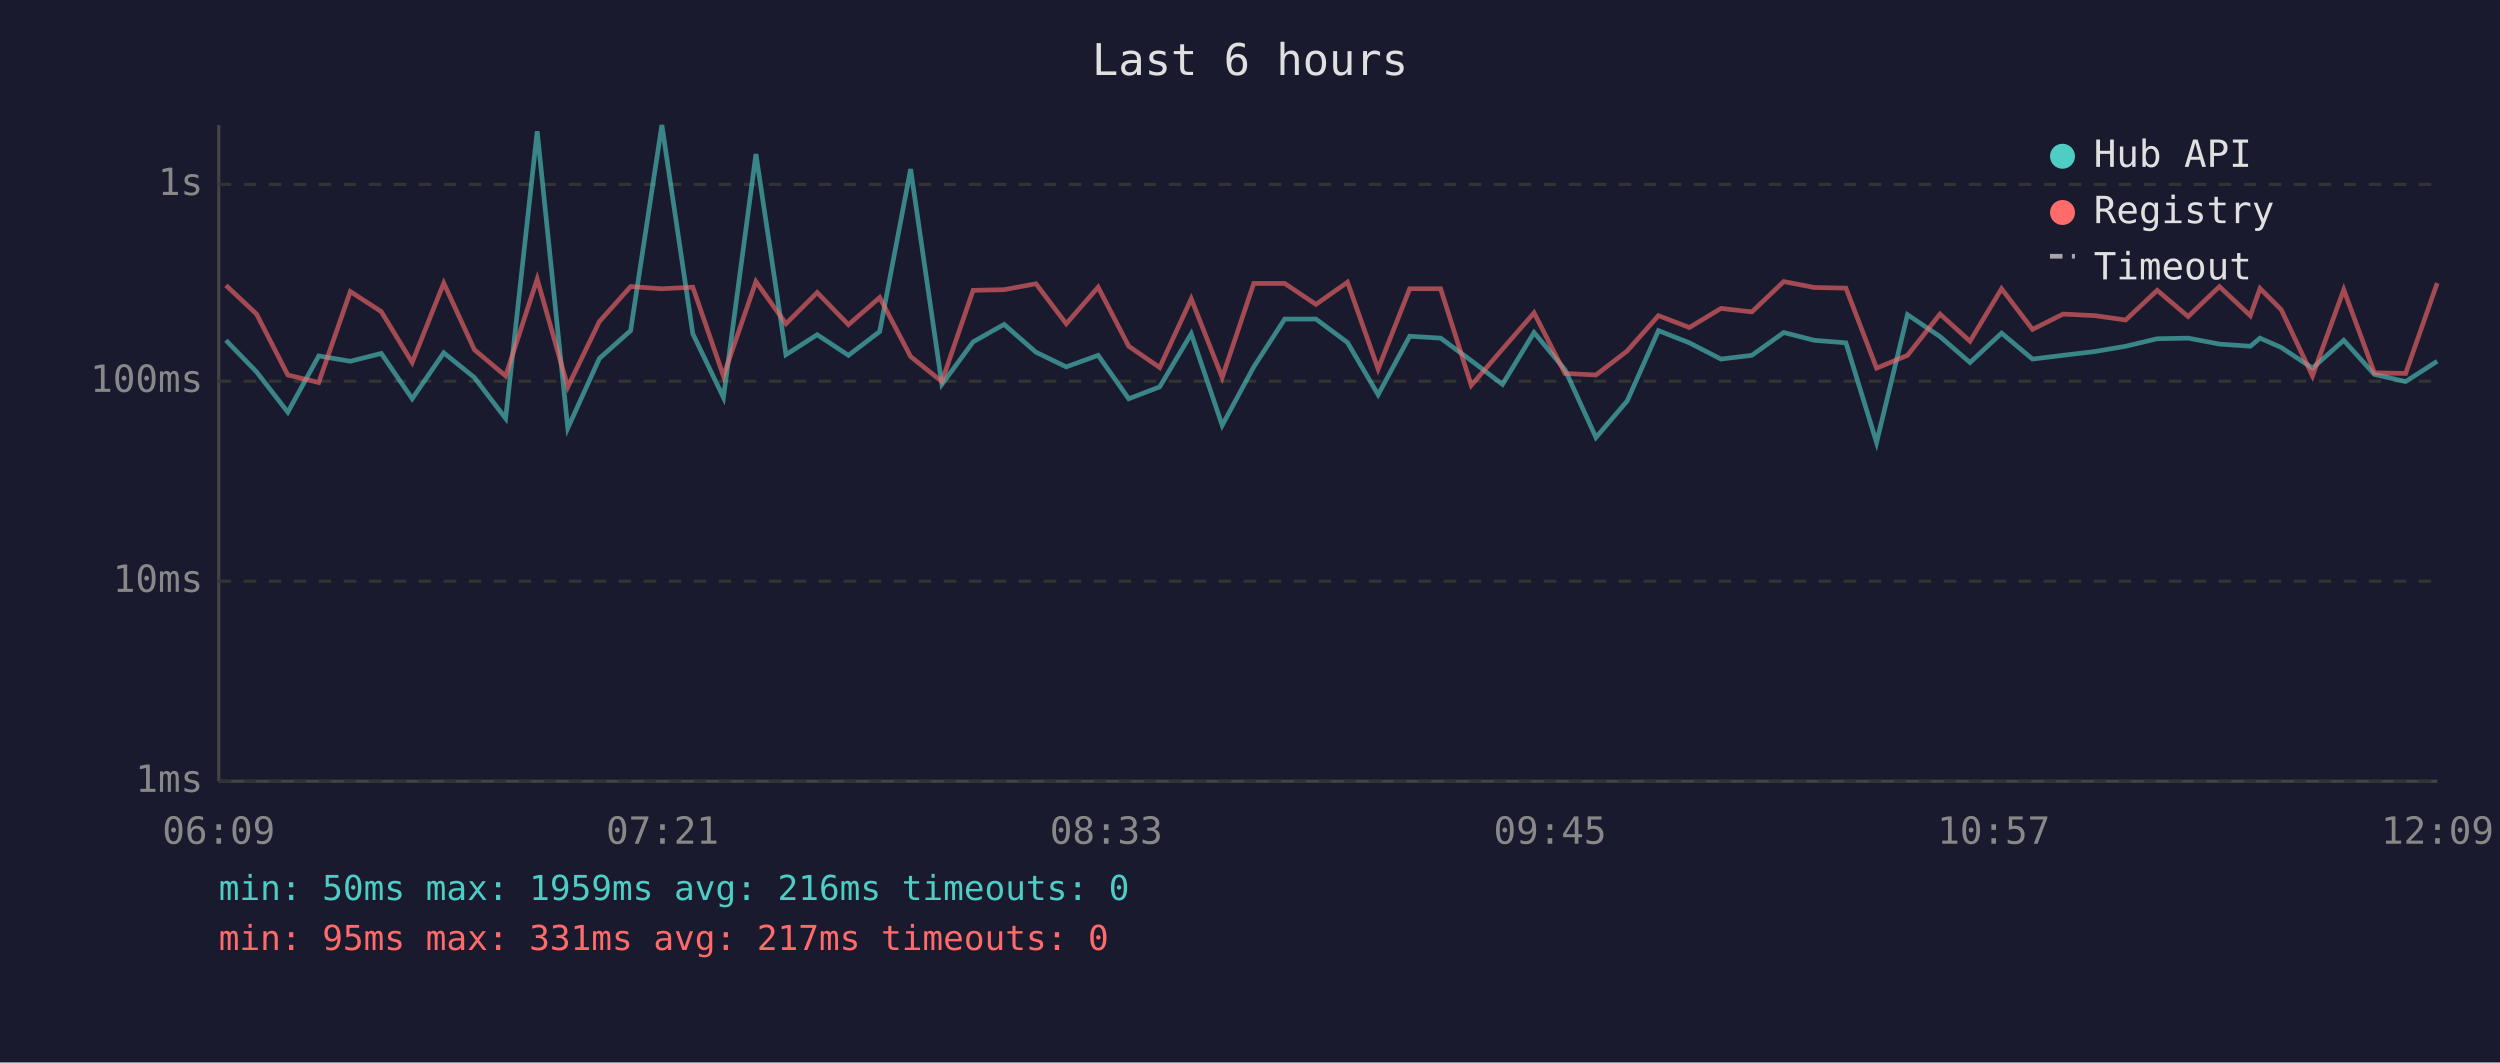
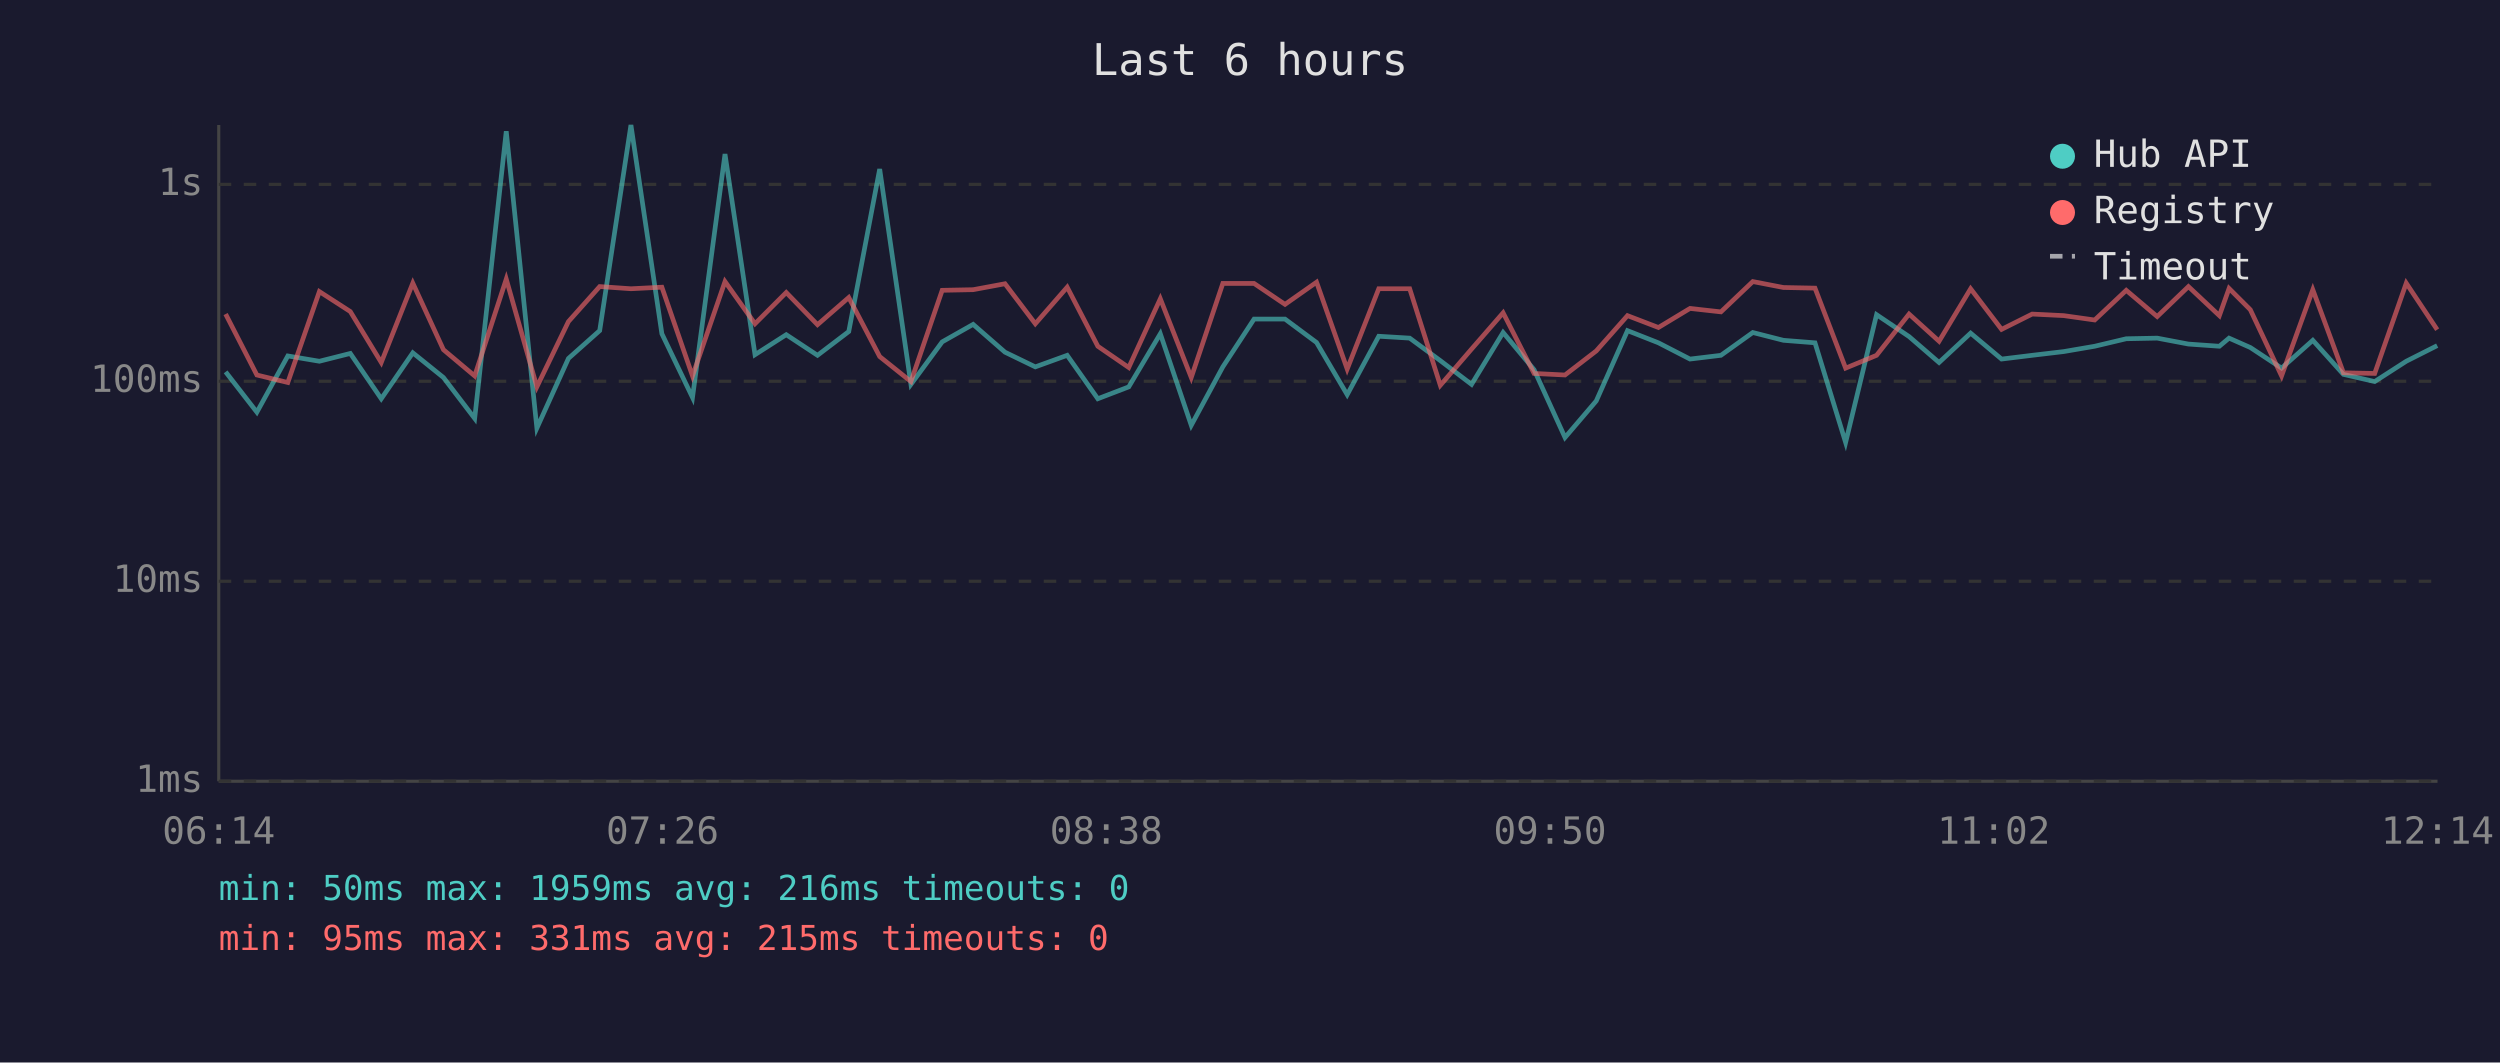
<svg xmlns="http://www.w3.org/2000/svg" viewBox="0 0 800 340" font-family="monospace" font-size="12">
  <rect width="800" height="340" fill="#1a1a2e" />
  <text x="400" y="24" fill="#e0e0e0" font-size="14" text-anchor="middle">Last 6 hours</text>
  <line x1="70" y1="40" x2="70" y2="250" stroke="#444" stroke-width="1" />
  <line x1="70" y1="250" x2="780" y2="250" stroke="#444" stroke-width="1" />
  <line x1="70" y1="250" x2="780" y2="250" stroke="#333" stroke-width="1" stroke-dasharray="4" />
  <text x="65" y="250" fill="#888" text-anchor="end" dominant-baseline="middle">1ms</text>
  <line x1="70" y1="186" x2="780" y2="186" stroke="#333" stroke-width="1" stroke-dasharray="4" />
  <text x="65" y="186" fill="#888" text-anchor="end" dominant-baseline="middle">10ms</text>
  <line x1="70" y1="122" x2="780" y2="122" stroke="#333" stroke-width="1" stroke-dasharray="4" />
  <text x="65" y="122" fill="#888" text-anchor="end" dominant-baseline="middle">100ms</text>
  <line x1="70" y1="59" x2="780" y2="59" stroke="#333" stroke-width="1" stroke-dasharray="4" />
  <text x="65" y="59" fill="#888" text-anchor="end" dominant-baseline="middle">1s</text>
-   <text x="70" y="270" fill="#888" text-anchor="middle">06:09</text>
-   <text x="212" y="270" fill="#888" text-anchor="middle">07:21</text>
-   <text x="354" y="270" fill="#888" text-anchor="middle">08:33</text>
-   <text x="496" y="270" fill="#888" text-anchor="middle">09:45</text>
-   <text x="638" y="270" fill="#888" text-anchor="middle">10:57</text>
-   <text x="780" y="270" fill="#888" text-anchor="middle">12:09</text>
-   <polyline points="72.3,108.9 82.1,119.0 92.1,131.9 102.0,113.9 112.1,115.6 122.0,113.1 131.9,127.6 142.0,112.9 151.8,120.8 161.8,133.9 171.9,42.0 181.7,137.0 191.8,114.7 201.8,105.8 211.8,40.0 221.7,106.8 231.5,127.2 241.9,49.3 251.5,113.5 261.5,107.1 271.5,113.7 281.5,106.1 291.4,54.1 301.4,123.0 311.4,109.4 321.3,103.8 331.5,112.7 341.2,117.4 351.4,113.7 361.2,127.6 371.1,123.8 381.2,106.8 391.1,136.1 401.2,117.4 411.1,102.1 421.1,102.1 431.2,109.6 441.0,126.3 451.1,107.6 461.0,108.2 470.8,115.4 480.8,123.0 490.9,106.4 500.8,118.3 510.7,140.0 520.7,128.3 530.7,105.8 540.6,109.7 550.7,114.9 560.6,113.7 570.8,106.4 580.6,108.9 590.7,109.7 600.5,141.6 610.4,100.7 620.8,107.7 630.4,116.0 640.5,106.6 650.4,114.9 660.2,113.7 670.3,112.5 680.2,110.8 690.3,108.4 700.2,108.2 710.2,110.1 720.1,110.8 723.2,108.2 730.0,111.2 740.0,117.8 750.0,108.9 759.8,119.8 769.8,122.1 779.9,115.6" fill="none" stroke="#4ecdc4" stroke-width="1.5" opacity="0.6" />
-   <polyline points="72.3,91.3 82.1,100.5 92.1,120.0 102.0,122.4 112.1,93.3 122.0,99.7 131.9,116.0 142.0,90.6 151.8,111.9 161.8,120.3 171.9,89.3 181.7,123.8 191.8,102.9 201.8,91.7 211.8,92.4 221.7,91.9 231.5,120.3 241.9,90.1 251.5,103.6 261.5,93.6 271.5,103.9 281.5,95.2 291.4,114.1 301.4,122.1 311.4,92.9 321.3,92.7 331.5,90.8 341.2,103.6 351.4,91.9 361.2,110.8 371.1,117.6 381.2,95.6 391.1,120.8 401.2,90.7 411.1,90.7 421.1,97.4 431.2,90.3 441.0,118.1 451.1,92.4 461.0,92.4 470.8,123.3 480.8,111.7 490.9,100.1 500.8,119.5 510.7,120.0 520.7,112.3 530.7,101.0 540.6,104.8 550.7,98.7 560.6,99.8 570.8,90.1 580.6,92.0 590.7,92.2 600.5,117.8 610.4,113.7 620.8,100.5 630.4,109.2 640.5,92.4 650.4,105.4 660.2,100.5 670.3,101.0 680.2,102.4 690.3,92.9 700.2,101.3 710.2,91.7 720.1,101.0 723.2,92.3 730.0,99.1 740.0,120.3 750.0,92.7 759.8,119.3 769.8,119.5 779.9,90.6" fill="none" stroke="#ff6b6b" stroke-width="1.5" opacity="0.6" />
+   <text x="70" y="270" fill="#888" text-anchor="middle">06:14</text>
+   <text x="212" y="270" fill="#888" text-anchor="middle">07:26</text>
+   <text x="354" y="270" fill="#888" text-anchor="middle">08:38</text>
+   <text x="496" y="270" fill="#888" text-anchor="middle">09:50</text>
+   <text x="638" y="270" fill="#888" text-anchor="middle">11:02</text>
+   <text x="780" y="270" fill="#888" text-anchor="middle">12:14</text>
+   <polyline points="72.2,119.0 82.2,131.9 92.1,113.9 102.2,115.6 112.1,113.1 122.0,127.6 132.1,112.9 141.9,120.8 151.9,133.9 162.0,42.0 171.8,137.0 181.9,114.7 191.9,105.8 201.9,40.0 211.8,106.8 221.6,127.2 232.0,49.3 241.6,113.5 251.6,107.1 261.6,113.7 271.6,106.1 281.5,54.1 291.5,123.0 301.5,109.4 311.4,103.8 321.6,112.7 331.3,117.4 341.5,113.7 351.3,127.6 361.2,123.8 371.3,106.8 381.2,136.1 391.3,117.4 401.3,102.1 411.2,102.1 421.3,109.6 431.1,126.3 441.2,107.6 451.1,108.2 460.9,115.4 470.9,123.0 481.0,106.4 490.9,118.3 500.8,140.0 510.8,128.3 520.8,105.8 530.7,109.7 540.8,114.9 550.7,113.7 560.9,106.4 570.7,108.9 580.8,109.7 590.6,141.6 600.5,100.7 610.9,107.7 620.5,116.0 630.6,106.6 640.5,114.9 650.3,113.7 660.4,112.5 670.3,110.8 680.4,108.4 690.3,108.2 700.3,110.1 710.2,110.8 713.3,108.2 720.1,111.2 730.1,117.8 740.1,108.9 749.9,119.8 759.9,122.1 770.0,115.6 779.9,110.6" fill="none" stroke="#4ecdc4" stroke-width="1.5" opacity="0.6" />
+   <polyline points="72.2,100.5 82.2,120.0 92.1,122.4 102.2,93.3 112.1,99.7 122.0,116.0 132.1,90.6 141.9,111.9 151.9,120.3 162.0,89.3 171.8,123.8 181.9,102.9 191.9,91.7 201.9,92.4 211.8,91.9 221.6,120.3 232.0,90.1 241.6,103.6 251.6,93.6 261.6,103.9 271.6,95.2 281.5,114.1 291.5,122.1 301.5,92.9 311.4,92.7 321.6,90.8 331.3,103.6 341.5,91.9 351.3,110.8 361.2,117.6 371.3,95.6 381.2,120.8 391.3,90.7 401.3,90.7 411.2,97.4 421.3,90.3 431.1,118.1 441.2,92.4 451.1,92.4 460.9,123.3 470.9,111.7 481.0,100.1 490.9,119.5 500.8,120.0 510.8,112.3 520.8,101.0 530.7,104.8 540.8,98.7 550.7,99.8 560.9,90.1 570.7,92.0 580.8,92.2 590.6,117.8 600.5,113.7 610.9,100.5 620.5,109.2 630.6,92.4 640.5,105.4 650.3,100.5 660.4,101.0 670.3,102.4 680.4,92.9 690.3,101.3 700.3,91.7 710.2,101.0 713.3,92.3 720.1,99.1 730.1,120.3 740.1,92.7 749.9,119.3 759.9,119.5 770.0,90.6 779.9,105.5" fill="none" stroke="#ff6b6b" stroke-width="1.5" opacity="0.6" />
  <circle cx="660" cy="50" r="4" fill="#4ecdc4" />
  <text x="670" y="50" fill="#e0e0e0" dominant-baseline="middle">Hub API</text>
  <circle cx="660" cy="68" r="4" fill="#ff6b6b" />
  <text x="670" y="68" fill="#e0e0e0" dominant-baseline="middle">Registry</text>
  <line x1="656" y1="82" x2="664" y2="82" stroke="#e0e0e0" stroke-width="1.5" stroke-dasharray="4,3" opacity="0.7" />
  <text x="670" y="86" fill="#e0e0e0" dominant-baseline="middle">Timeout</text>
  <text x="70" y="288" fill="#4ecdc4" font-size="11">min: 50ms  max: 1959ms  avg: 216ms  timeouts: 0</text>
-   <text x="70" y="304" fill="#ff6b6b" font-size="11">min: 95ms  max: 331ms  avg: 217ms  timeouts: 0</text>
+   <text x="70" y="304" fill="#ff6b6b" font-size="11">min: 95ms  max: 331ms  avg: 215ms  timeouts: 0</text>
</svg>
